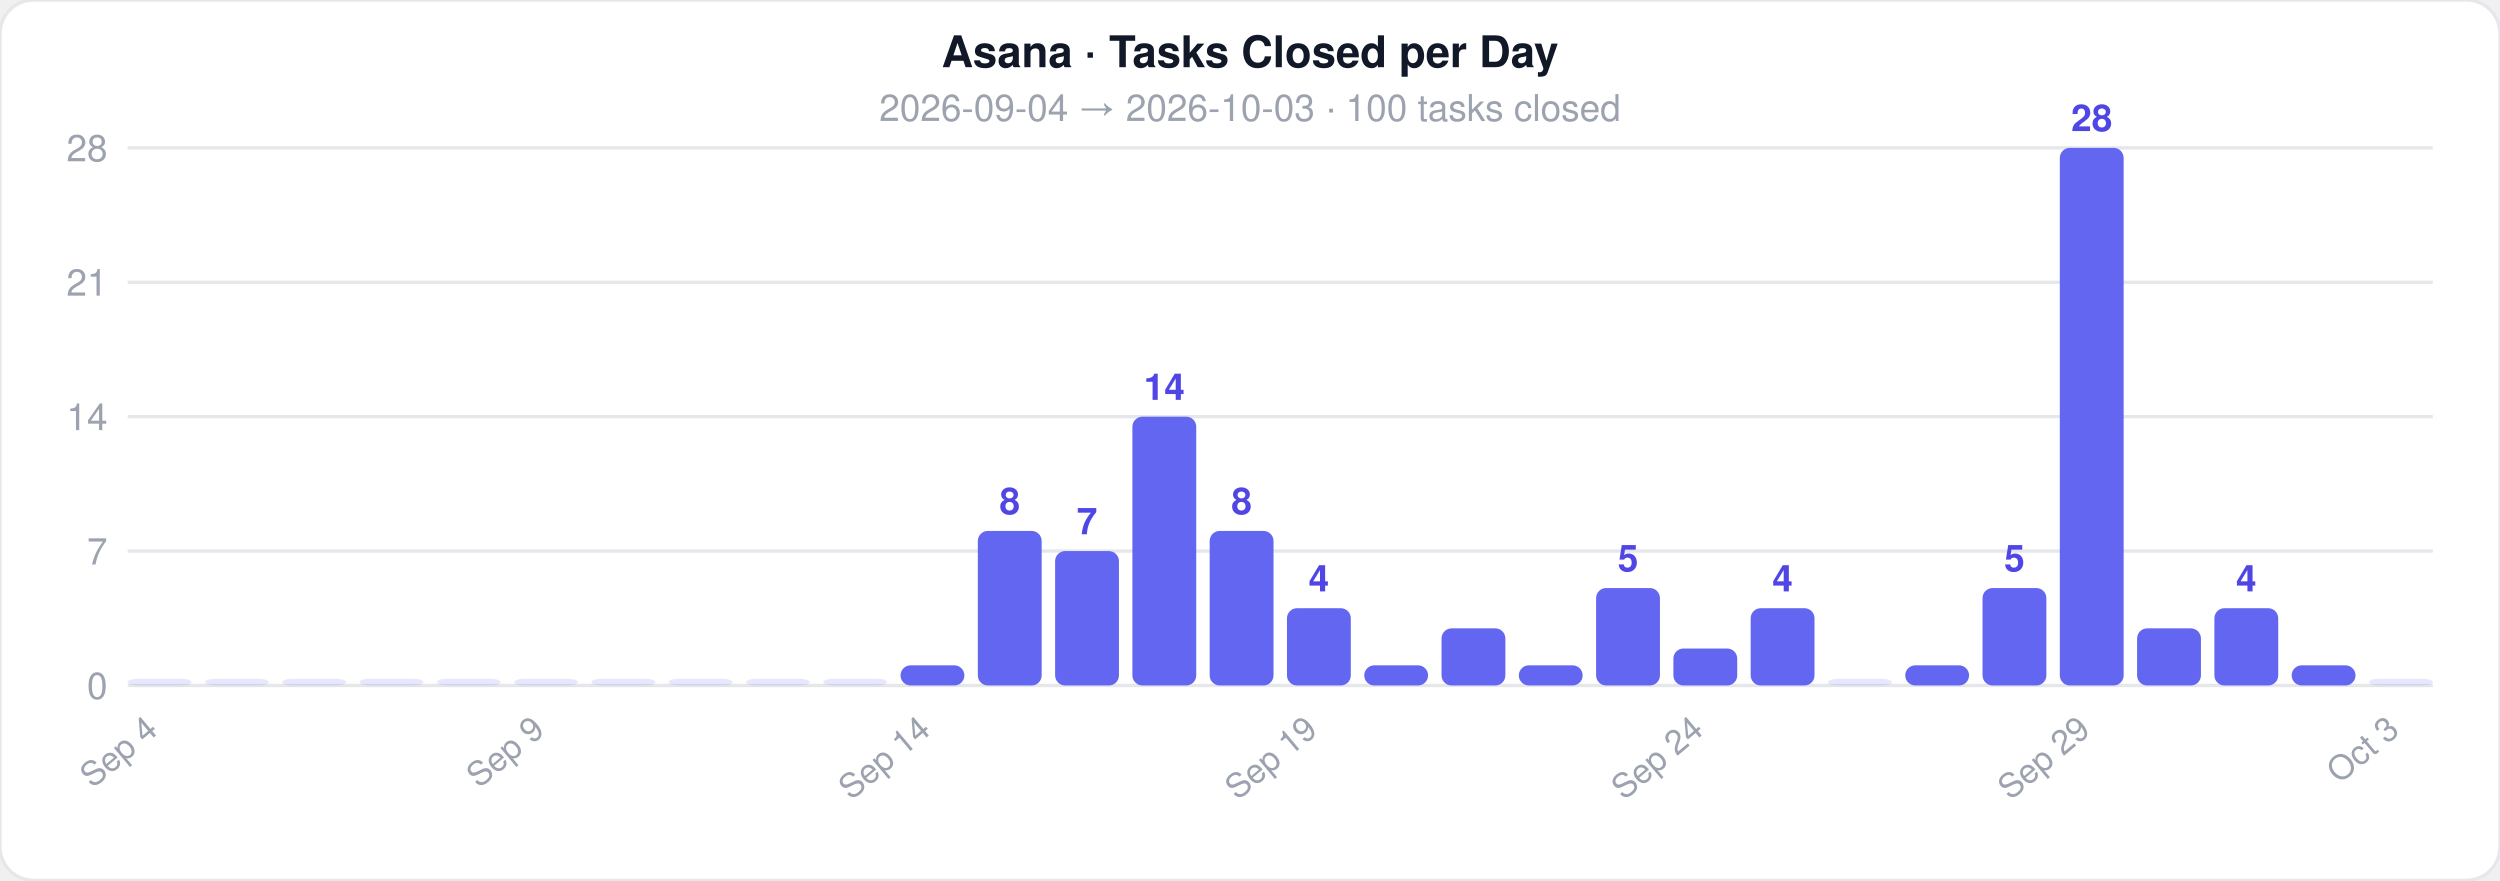
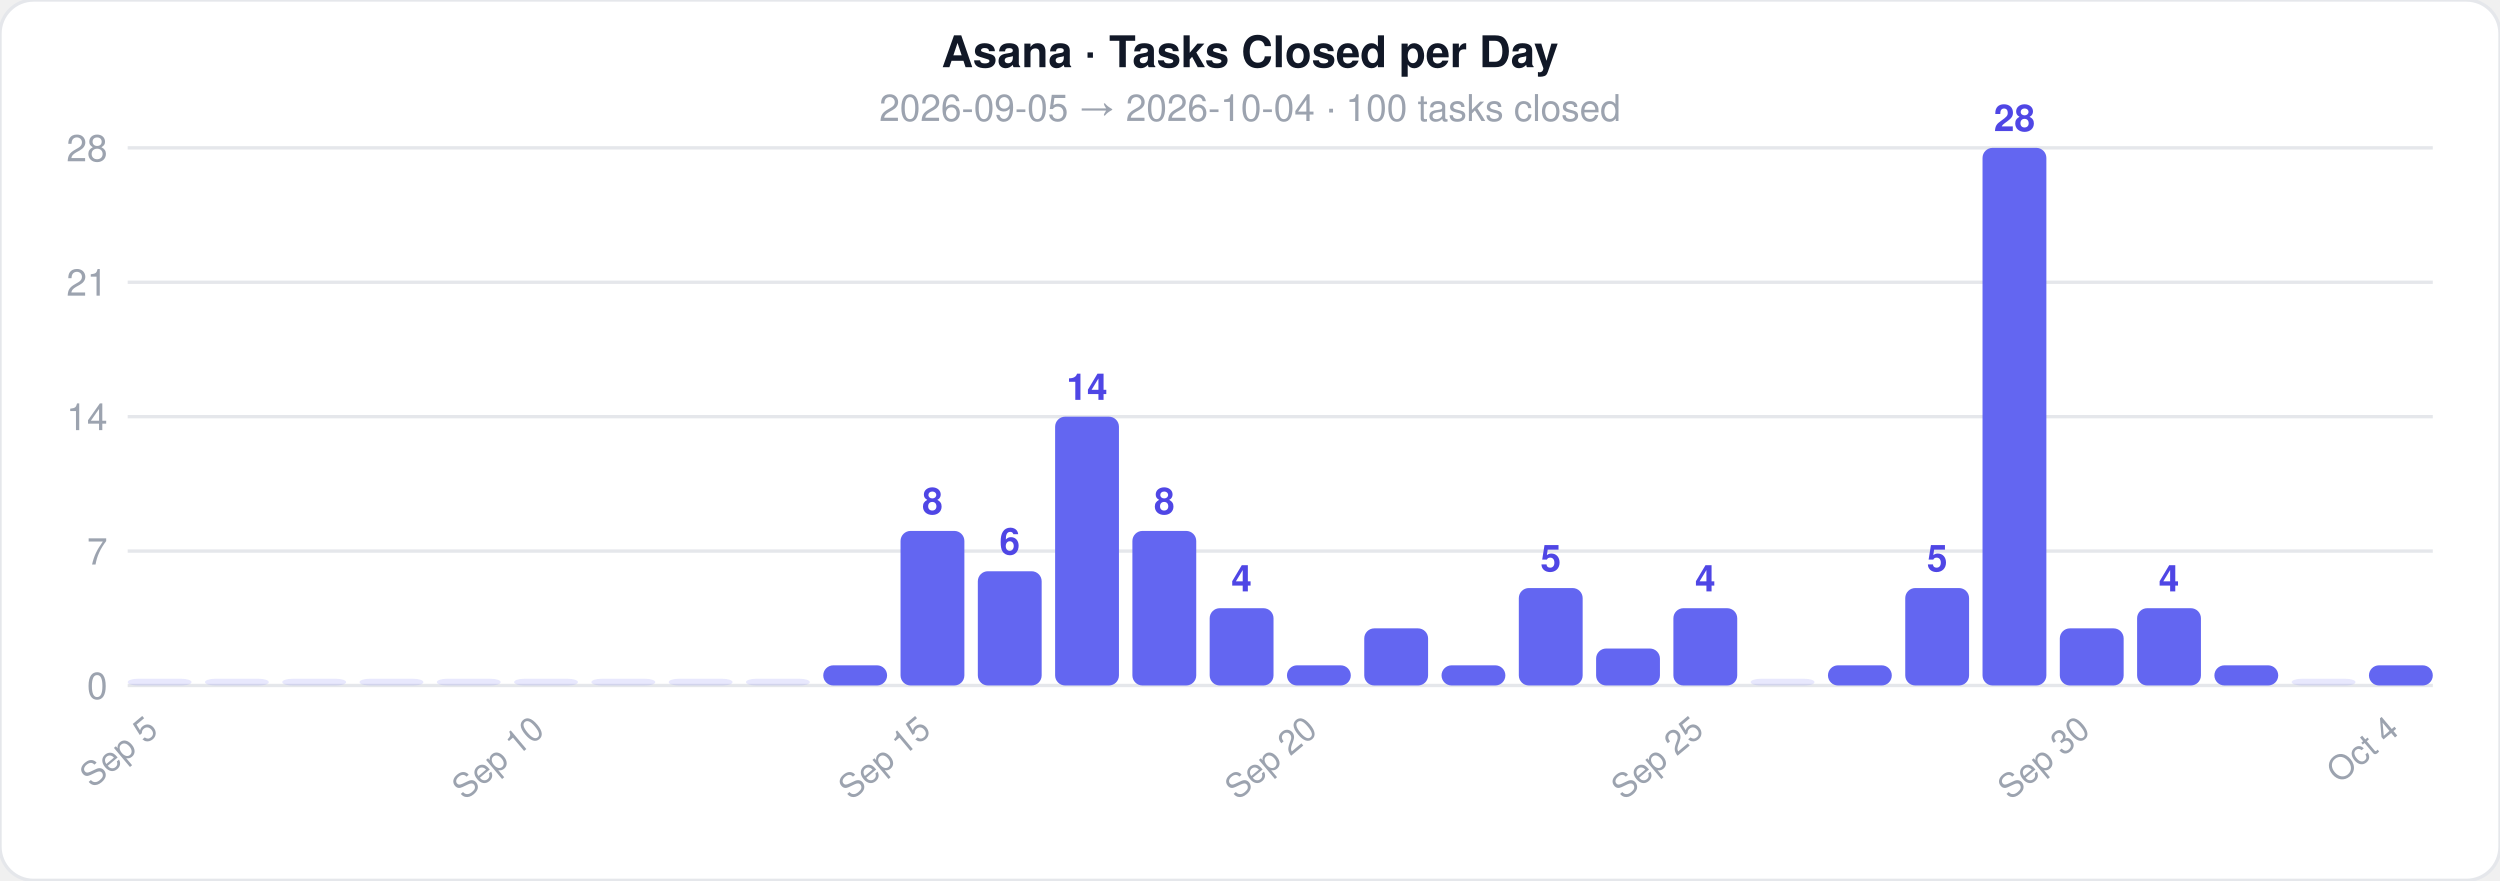
<svg xmlns="http://www.w3.org/2000/svg" width="744" height="262">
  <style>text { font-family: -apple-system, BlinkMacSystemFont, 'Segoe UI', Helvetica, Arial, sans-serif; }</style>
  <rect width="744" height="262" rx="10" fill="#ffffff" stroke="#e5e7eb" stroke-width="1" />
  <text x="372" y="20" text-anchor="middle" font-size="13" font-weight="700" fill="#111827">Asana · Tasks Closed per Day</text>
-   <text x="372" y="36" text-anchor="middle" font-size="11" fill="#9ca3af">2026-09-04  →  2026-10-03  ·  100 tasks closed</text>
+   <text x="372" y="36" text-anchor="middle" font-size="11" fill="#9ca3af">2026-09-05  →  2026-10-04  ·  100 tasks closed</text>
  <line x1="38" y1="204" x2="724" y2="204" stroke="#e5e7eb" stroke-width="1" />
  <text x="32" y="208" text-anchor="end" font-size="11" fill="#9ca3af">0</text>
  <line x1="38" y1="164" x2="724" y2="164" stroke="#e5e7eb" stroke-width="1" />
  <text x="32" y="168" text-anchor="end" font-size="11" fill="#9ca3af">7</text>
  <line x1="38" y1="124" x2="724" y2="124" stroke="#e5e7eb" stroke-width="1" />
  <text x="32" y="128" text-anchor="end" font-size="11" fill="#9ca3af">14</text>
  <line x1="38" y1="84" x2="724" y2="84" stroke="#e5e7eb" stroke-width="1" />
  <text x="32" y="88" text-anchor="end" font-size="11" fill="#9ca3af">21</text>
  <line x1="38" y1="44" x2="724" y2="44" stroke="#e5e7eb" stroke-width="1" />
  <text x="32" y="48" text-anchor="end" font-size="11" fill="#9ca3af">28</text>
  <rect x="38" y="202" width="19" height="2" rx="3" fill="#6366f1" opacity="0.15" />
-   <text x="47.5" y="218" text-anchor="end" font-size="10" fill="#9ca3af" transform="rotate(-40 47.5 218)">Sep 4</text>
+   <text x="47.5" y="218" text-anchor="end" font-size="10" fill="#9ca3af" transform="rotate(-40 47.5 218)">Sep 5</text>
  <rect x="61" y="202" width="19" height="2" rx="3" fill="#6366f1" opacity="0.15" />
  <rect x="84" y="202" width="19" height="2" rx="3" fill="#6366f1" opacity="0.15" />
  <rect x="107" y="202" width="19" height="2" rx="3" fill="#6366f1" opacity="0.15" />
  <rect x="130" y="202" width="19" height="2" rx="3" fill="#6366f1" opacity="0.15" />
  <rect x="153" y="202" width="19" height="2" rx="3" fill="#6366f1" opacity="0.15" />
-   <text x="162.5" y="218" text-anchor="end" font-size="10" fill="#9ca3af" transform="rotate(-40 162.5 218)">Sep 9</text>
+   <text x="162.5" y="218" text-anchor="end" font-size="10" fill="#9ca3af" transform="rotate(-40 162.5 218)">Sep 10</text>
  <rect x="176" y="202" width="19" height="2" rx="3" fill="#6366f1" opacity="0.15" />
  <rect x="199" y="202" width="19" height="2" rx="3" fill="#6366f1" opacity="0.15" />
  <rect x="222" y="202" width="19" height="2" rx="3" fill="#6366f1" opacity="0.15" />
-   <rect x="245" y="202" width="19" height="2" rx="3" fill="#6366f1" opacity="0.15" />
-   <rect x="268" y="198" width="19" height="6" rx="3" fill="#6366f1" opacity="1" />
-   <text x="277.5" y="218" text-anchor="end" font-size="10" fill="#9ca3af" transform="rotate(-40 277.5 218)">Sep 14</text>
-   <rect x="291" y="158" width="19" height="46" rx="3" fill="#6366f1" opacity="1" />
-   <text x="300.5" y="153" text-anchor="middle" font-size="11" fill="#4f46e5" font-weight="600">8</text>
-   <rect x="314" y="164" width="19" height="40" rx="3" fill="#6366f1" opacity="1" />
-   <text x="323.5" y="159" text-anchor="middle" font-size="11" fill="#4f46e5" font-weight="600">7</text>
-   <rect x="337" y="124" width="19" height="80" rx="3" fill="#6366f1" opacity="1" />
-   <text x="346.5" y="119" text-anchor="middle" font-size="11" fill="#4f46e5" font-weight="600">14</text>
-   <rect x="360" y="158" width="19" height="46" rx="3" fill="#6366f1" opacity="1" />
-   <text x="369.5" y="153" text-anchor="middle" font-size="11" fill="#4f46e5" font-weight="600">8</text>
-   <rect x="383" y="181" width="19" height="23" rx="3" fill="#6366f1" opacity="1" />
-   <text x="392.5" y="176" text-anchor="middle" font-size="11" fill="#4f46e5" font-weight="600">4</text>
-   <text x="392.5" y="218" text-anchor="end" font-size="10" fill="#9ca3af" transform="rotate(-40 392.5 218)">Sep 19</text>
-   <rect x="406" y="198" width="19" height="6" rx="3" fill="#6366f1" opacity="1" />
-   <rect x="429" y="187" width="19" height="17" rx="3" fill="#6366f1" opacity="1" />
-   <rect x="452" y="198" width="19" height="6" rx="3" fill="#6366f1" opacity="1" />
-   <rect x="475" y="175" width="19" height="29" rx="3" fill="#6366f1" opacity="1" />
-   <text x="484.5" y="170" text-anchor="middle" font-size="11" fill="#4f46e5" font-weight="600">5</text>
-   <rect x="498" y="193" width="19" height="11" rx="3" fill="#6366f1" opacity="1" />
-   <text x="507.5" y="218" text-anchor="end" font-size="10" fill="#9ca3af" transform="rotate(-40 507.5 218)">Sep 24</text>
-   <rect x="521" y="181" width="19" height="23" rx="3" fill="#6366f1" opacity="1" />
-   <text x="530.5" y="176" text-anchor="middle" font-size="11" fill="#4f46e5" font-weight="600">4</text>
-   <rect x="544" y="202" width="19" height="2" rx="3" fill="#6366f1" opacity="0.15" />
-   <rect x="567" y="198" width="19" height="6" rx="3" fill="#6366f1" opacity="1" />
-   <rect x="590" y="175" width="19" height="29" rx="3" fill="#6366f1" opacity="1" />
-   <text x="599.5" y="170" text-anchor="middle" font-size="11" fill="#4f46e5" font-weight="600">5</text>
-   <rect x="613" y="44" width="19" height="160" rx="3" fill="#6366f1" opacity="1" />
-   <text x="622.5" y="39" text-anchor="middle" font-size="11" fill="#4f46e5" font-weight="600">28</text>
-   <text x="622.5" y="218" text-anchor="end" font-size="10" fill="#9ca3af" transform="rotate(-40 622.5 218)">Sep 29</text>
-   <rect x="636" y="187" width="19" height="17" rx="3" fill="#6366f1" opacity="1" />
-   <rect x="659" y="181" width="19" height="23" rx="3" fill="#6366f1" opacity="1" />
-   <text x="668.5" y="176" text-anchor="middle" font-size="11" fill="#4f46e5" font-weight="600">4</text>
-   <rect x="682" y="198" width="19" height="6" rx="3" fill="#6366f1" opacity="1" />
-   <rect x="705" y="202" width="19" height="2" rx="3" fill="#6366f1" opacity="0.15" />
-   <text x="714.5" y="218" text-anchor="end" font-size="10" fill="#9ca3af" transform="rotate(-40 714.5 218)">Oct 3</text>
+   <rect x="245" y="198" width="19" height="6" rx="3" fill="#6366f1" opacity="1" />
+   <rect x="268" y="158" width="19" height="46" rx="3" fill="#6366f1" opacity="1" />
+   <text x="277.5" y="153" text-anchor="middle" font-size="11" fill="#4f46e5" font-weight="600">8</text>
+   <text x="277.5" y="218" text-anchor="end" font-size="10" fill="#9ca3af" transform="rotate(-40 277.5 218)">Sep 15</text>
+   <rect x="291" y="170" width="19" height="34" rx="3" fill="#6366f1" opacity="1" />
+   <text x="300.5" y="165" text-anchor="middle" font-size="11" fill="#4f46e5" font-weight="600">6</text>
+   <rect x="314" y="124" width="19" height="80" rx="3" fill="#6366f1" opacity="1" />
+   <text x="323.5" y="119" text-anchor="middle" font-size="11" fill="#4f46e5" font-weight="600">14</text>
+   <rect x="337" y="158" width="19" height="46" rx="3" fill="#6366f1" opacity="1" />
+   <text x="346.5" y="153" text-anchor="middle" font-size="11" fill="#4f46e5" font-weight="600">8</text>
+   <rect x="360" y="181" width="19" height="23" rx="3" fill="#6366f1" opacity="1" />
+   <text x="369.5" y="176" text-anchor="middle" font-size="11" fill="#4f46e5" font-weight="600">4</text>
+   <rect x="383" y="198" width="19" height="6" rx="3" fill="#6366f1" opacity="1" />
+   <text x="392.5" y="218" text-anchor="end" font-size="10" fill="#9ca3af" transform="rotate(-40 392.5 218)">Sep 20</text>
+   <rect x="406" y="187" width="19" height="17" rx="3" fill="#6366f1" opacity="1" />
+   <rect x="429" y="198" width="19" height="6" rx="3" fill="#6366f1" opacity="1" />
+   <rect x="452" y="175" width="19" height="29" rx="3" fill="#6366f1" opacity="1" />
+   <text x="461.5" y="170" text-anchor="middle" font-size="11" fill="#4f46e5" font-weight="600">5</text>
+   <rect x="475" y="193" width="19" height="11" rx="3" fill="#6366f1" opacity="1" />
+   <rect x="498" y="181" width="19" height="23" rx="3" fill="#6366f1" opacity="1" />
+   <text x="507.5" y="176" text-anchor="middle" font-size="11" fill="#4f46e5" font-weight="600">4</text>
+   <text x="507.5" y="218" text-anchor="end" font-size="10" fill="#9ca3af" transform="rotate(-40 507.5 218)">Sep 25</text>
+   <rect x="521" y="202" width="19" height="2" rx="3" fill="#6366f1" opacity="0.15" />
+   <rect x="544" y="198" width="19" height="6" rx="3" fill="#6366f1" opacity="1" />
+   <rect x="567" y="175" width="19" height="29" rx="3" fill="#6366f1" opacity="1" />
+   <text x="576.5" y="170" text-anchor="middle" font-size="11" fill="#4f46e5" font-weight="600">5</text>
+   <rect x="590" y="44" width="19" height="160" rx="3" fill="#6366f1" opacity="1" />
+   <text x="599.5" y="39" text-anchor="middle" font-size="11" fill="#4f46e5" font-weight="600">28</text>
+   <rect x="613" y="187" width="19" height="17" rx="3" fill="#6366f1" opacity="1" />
+   <text x="622.5" y="218" text-anchor="end" font-size="10" fill="#9ca3af" transform="rotate(-40 622.5 218)">Sep 30</text>
+   <rect x="636" y="181" width="19" height="23" rx="3" fill="#6366f1" opacity="1" />
+   <text x="645.5" y="176" text-anchor="middle" font-size="11" fill="#4f46e5" font-weight="600">4</text>
+   <rect x="659" y="198" width="19" height="6" rx="3" fill="#6366f1" opacity="1" />
+   <rect x="682" y="202" width="19" height="2" rx="3" fill="#6366f1" opacity="0.15" />
+   <rect x="705" y="198" width="19" height="6" rx="3" fill="#6366f1" opacity="1" />
+   <text x="714.5" y="218" text-anchor="end" font-size="10" fill="#9ca3af" transform="rotate(-40 714.5 218)">Oct 4</text>
</svg>
